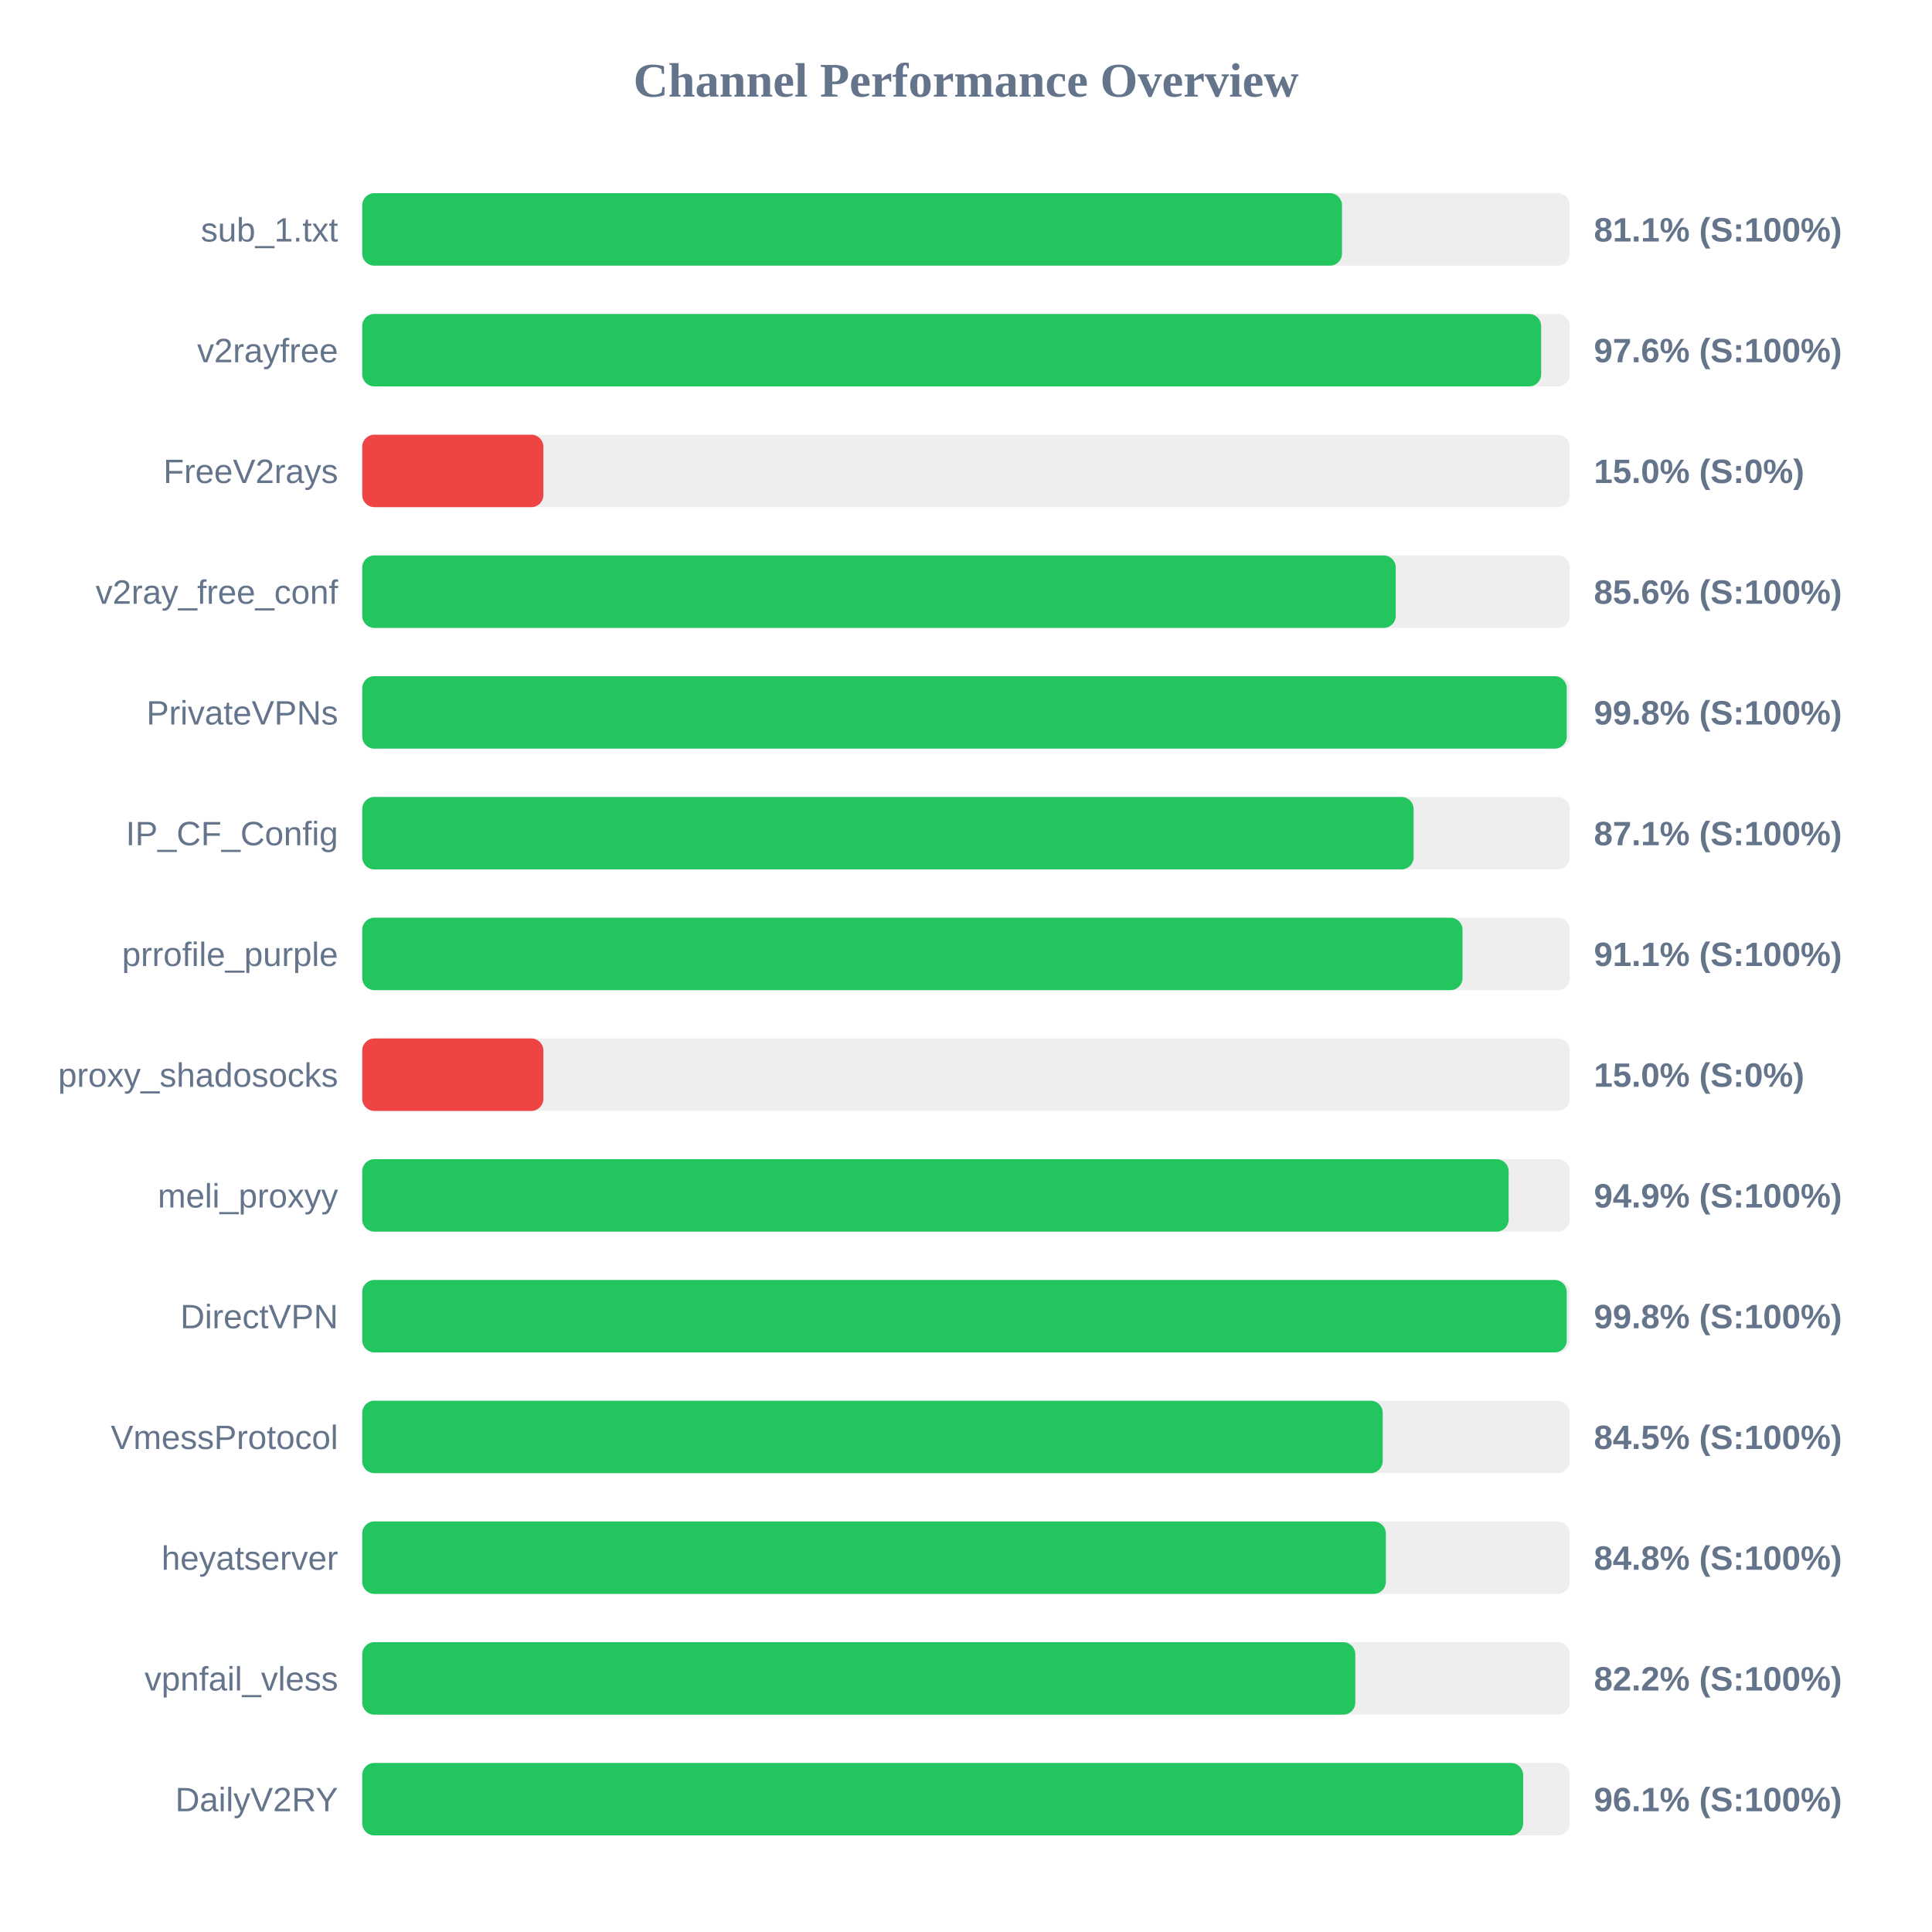
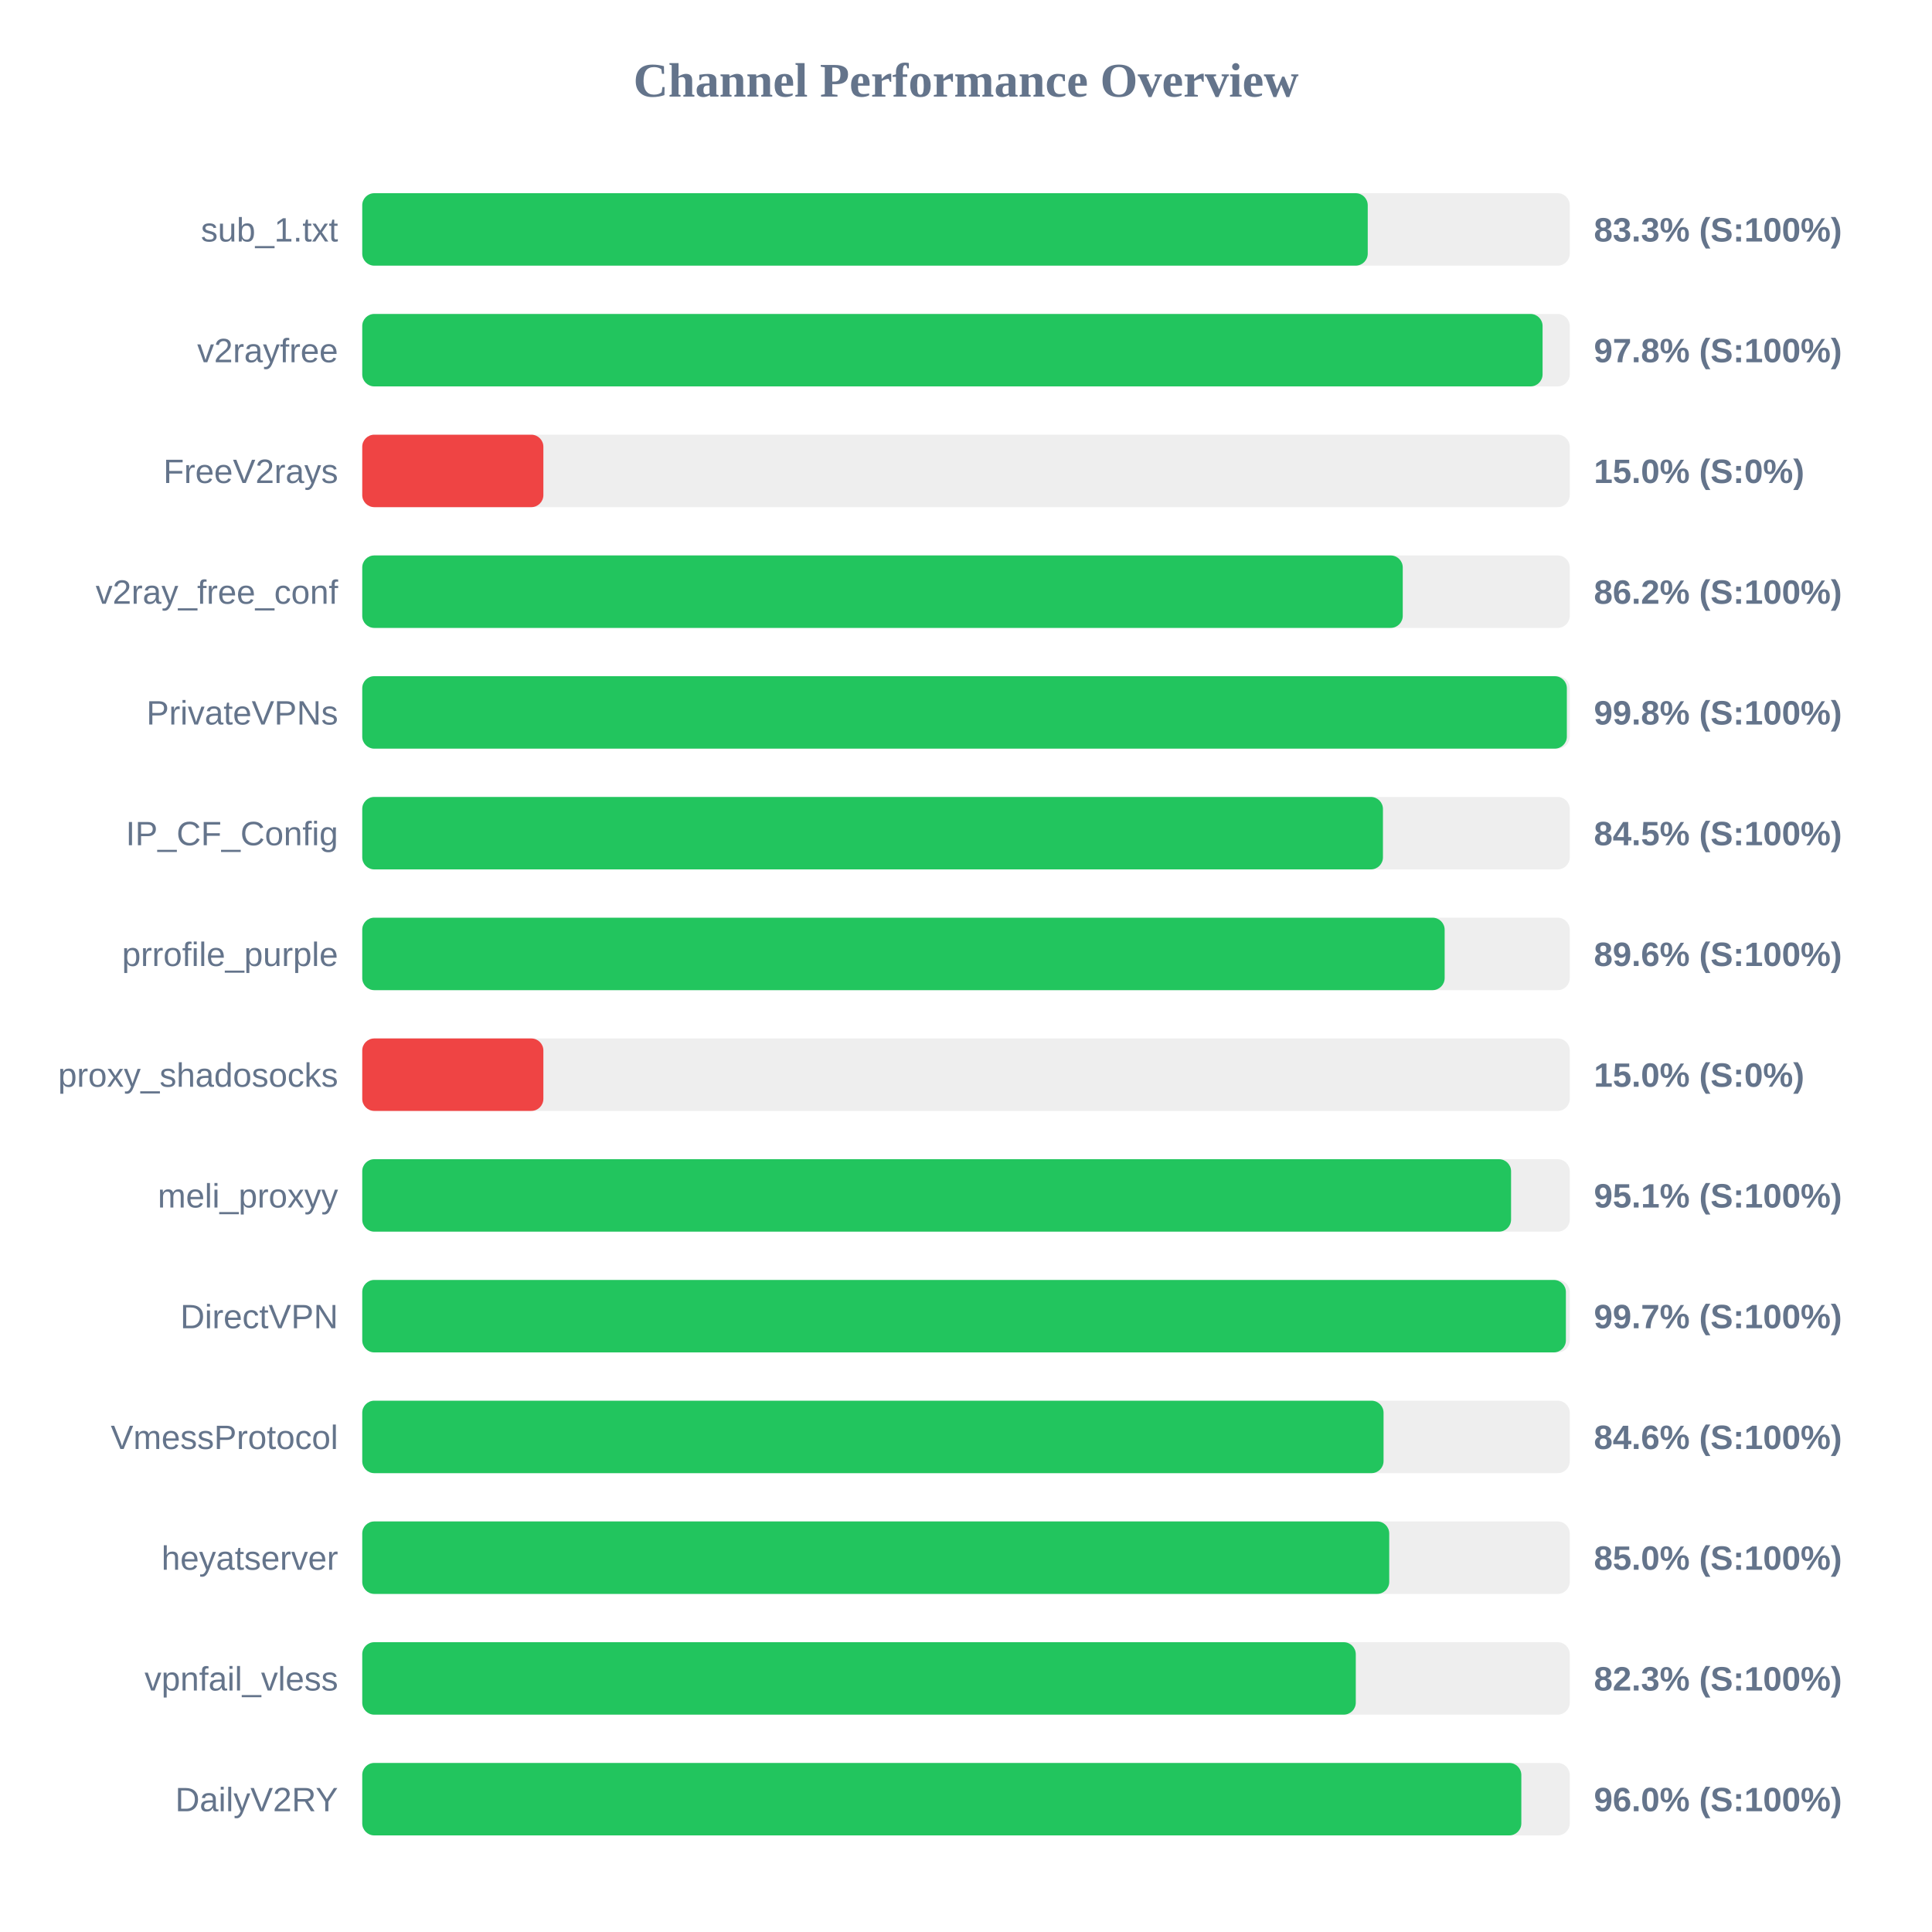
<svg xmlns="http://www.w3.org/2000/svg" width="800" height="800" version="1.1">
  <style>
        .row { font: 14px Arial; fill: #64748b; }
        .score { font: bold 14px Arial; fill: #64748b; }
    </style>
  <text x="400" y="40" text-anchor="middle" font-size="20px" font-weight="bold" fill="#64748b">Channel Performance Overview</text>
  <rect x="150" y="80" width="500" height="30" fill="#eee" rx="5" />
-   <rect x="150" y="80" width="405.7" height="30" fill="#22c55e" rx="5" />
+   <rect x="150" y="80" width="416.35" height="30" fill="#22c55e" rx="5" />
  <text x="140" y="100" text-anchor="end" class="row">sub_1.txt</text>
-   <text x="660" y="100" text-anchor="start" class="score">81.1% (S:100%)</text>
+   <text x="660" y="100" text-anchor="start" class="score">83.3% (S:100%)</text>
  <rect x="150" y="130" width="500" height="30" fill="#eee" rx="5" />
-   <rect x="150" y="130" width="488.15" height="30" fill="#22c55e" rx="5" />
+   <rect x="150" y="130" width="488.75" height="30" fill="#22c55e" rx="5" />
  <text x="140" y="150" text-anchor="end" class="row">v2rayfree</text>
-   <text x="660" y="150" text-anchor="start" class="score">97.6% (S:100%)</text>
+   <text x="660" y="150" text-anchor="start" class="score">97.8% (S:100%)</text>
  <rect x="150" y="180" width="500" height="30" fill="#eee" rx="5" />
  <rect x="150" y="180" width="75.0" height="30" fill="#ef4444" rx="5" />
  <text x="140" y="200" text-anchor="end" class="row">FreeV2rays</text>
  <text x="660" y="200" text-anchor="start" class="score">15.0% (S:0%)</text>
  <rect x="150" y="230" width="500" height="30" fill="#eee" rx="5" />
-   <rect x="150" y="230" width="427.95" height="30" fill="#22c55e" rx="5" />
+   <rect x="150" y="230" width="430.85" height="30" fill="#22c55e" rx="5" />
  <text x="140" y="250" text-anchor="end" class="row">v2ray_free_conf</text>
-   <text x="660" y="250" text-anchor="start" class="score">85.6% (S:100%)</text>
+   <text x="660" y="250" text-anchor="start" class="score">86.2% (S:100%)</text>
  <rect x="150" y="280" width="500" height="30" fill="#eee" rx="5" />
-   <rect x="150" y="280" width="498.75" height="30" fill="#22c55e" rx="5" />
+   <rect x="150" y="280" width="498.8" height="30" fill="#22c55e" rx="5" />
  <text x="140" y="300" text-anchor="end" class="row">PrivateVPNs</text>
  <text x="660" y="300" text-anchor="start" class="score">99.8% (S:100%)</text>
  <rect x="150" y="330" width="500" height="30" fill="#eee" rx="5" />
-   <rect x="150" y="330" width="435.35" height="30" fill="#22c55e" rx="5" />
+   <rect x="150" y="330" width="422.65" height="30" fill="#22c55e" rx="5" />
  <text x="140" y="350" text-anchor="end" class="row">IP_CF_Config</text>
-   <text x="660" y="350" text-anchor="start" class="score">87.1% (S:100%)</text>
+   <text x="660" y="350" text-anchor="start" class="score">84.5% (S:100%)</text>
  <rect x="150" y="380" width="500" height="30" fill="#eee" rx="5" />
-   <rect x="150" y="380" width="455.6" height="30" fill="#22c55e" rx="5" />
+   <rect x="150" y="380" width="448.2" height="30" fill="#22c55e" rx="5" />
  <text x="140" y="400" text-anchor="end" class="row">prrofile_purple</text>
-   <text x="660" y="400" text-anchor="start" class="score">91.1% (S:100%)</text>
+   <text x="660" y="400" text-anchor="start" class="score">89.6% (S:100%)</text>
  <rect x="150" y="430" width="500" height="30" fill="#eee" rx="5" />
  <rect x="150" y="430" width="75.0" height="30" fill="#ef4444" rx="5" />
  <text x="140" y="450" text-anchor="end" class="row">proxy_shadosocks</text>
  <text x="660" y="450" text-anchor="start" class="score">15.0% (S:0%)</text>
  <rect x="150" y="480" width="500" height="30" fill="#eee" rx="5" />
-   <rect x="150" y="480" width="474.7" height="30" fill="#22c55e" rx="5" />
+   <rect x="150" y="480" width="475.7" height="30" fill="#22c55e" rx="5" />
  <text x="140" y="500" text-anchor="end" class="row">meli_proxyy</text>
-   <text x="660" y="500" text-anchor="start" class="score">94.9% (S:100%)</text>
+   <text x="660" y="500" text-anchor="start" class="score">95.1% (S:100%)</text>
  <rect x="150" y="530" width="500" height="30" fill="#eee" rx="5" />
-   <rect x="150" y="530" width="498.75" height="30" fill="#22c55e" rx="5" />
+   <rect x="150" y="530" width="498.4" height="30" fill="#22c55e" rx="5" />
  <text x="140" y="550" text-anchor="end" class="row">DirectVPN</text>
-   <text x="660" y="550" text-anchor="start" class="score">99.8% (S:100%)</text>
+   <text x="660" y="550" text-anchor="start" class="score">99.7% (S:100%)</text>
  <rect x="150" y="580" width="500" height="30" fill="#eee" rx="5" />
-   <rect x="150" y="580" width="422.55" height="30" fill="#22c55e" rx="5" />
+   <rect x="150" y="580" width="422.9" height="30" fill="#22c55e" rx="5" />
  <text x="140" y="600" text-anchor="end" class="row">VmessProtocol</text>
-   <text x="660" y="600" text-anchor="start" class="score">84.5% (S:100%)</text>
+   <text x="660" y="600" text-anchor="start" class="score">84.6% (S:100%)</text>
  <rect x="150" y="630" width="500" height="30" fill="#eee" rx="5" />
-   <rect x="150" y="630" width="423.85" height="30" fill="#22c55e" rx="5" />
+   <rect x="150" y="630" width="425.25" height="30" fill="#22c55e" rx="5" />
  <text x="140" y="650" text-anchor="end" class="row">heyatserver</text>
-   <text x="660" y="650" text-anchor="start" class="score">84.8% (S:100%)</text>
+   <text x="660" y="650" text-anchor="start" class="score">85.0% (S:100%)</text>
  <rect x="150" y="680" width="500" height="30" fill="#eee" rx="5" />
-   <rect x="150" y="680" width="411.2" height="30" fill="#22c55e" rx="5" />
+   <rect x="150" y="680" width="411.4" height="30" fill="#22c55e" rx="5" />
  <text x="140" y="700" text-anchor="end" class="row">vpnfail_vless</text>
-   <text x="660" y="700" text-anchor="start" class="score">82.2% (S:100%)</text>
+   <text x="660" y="700" text-anchor="start" class="score">82.3% (S:100%)</text>
  <rect x="150" y="730" width="500" height="30" fill="#eee" rx="5" />
-   <rect x="150" y="730" width="480.7" height="30" fill="#22c55e" rx="5" />
+   <rect x="150" y="730" width="479.95" height="30" fill="#22c55e" rx="5" />
  <text x="140" y="750" text-anchor="end" class="row">DailyV2RY</text>
-   <text x="660" y="750" text-anchor="start" class="score">96.1% (S:100%)</text>
+   <text x="660" y="750" text-anchor="start" class="score">96.0% (S:100%)</text>
</svg>
